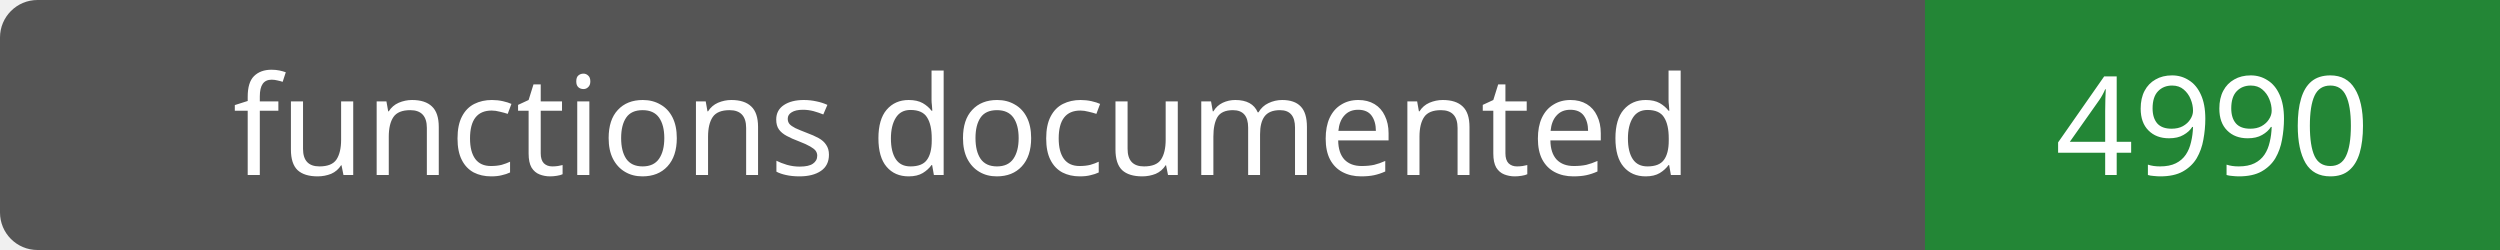
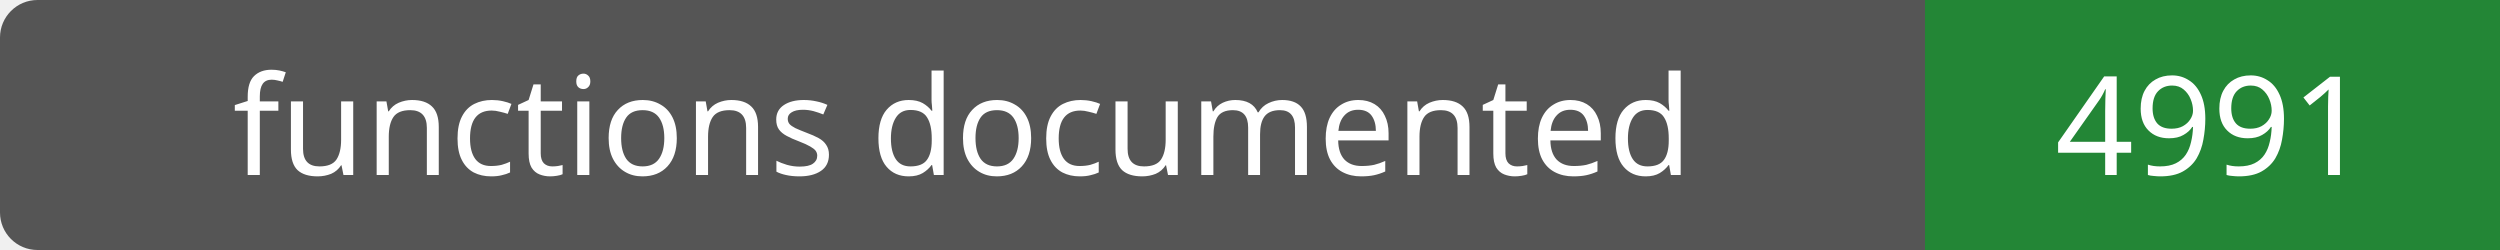
- <svg xmlns="http://www.w3.org/2000/svg" width="200" height="20" role="img" aria-label="functions documented: 4990">
+ <svg xmlns="http://www.w3.org/2000/svg" width="200" height="20" role="img" aria-label="functions documented: 4991">
  <rect width="200" height="20" rx="3" fill="#555" />
  <path fill="#238636" d="M154 0h46v20H154z" />
  <g fill="#fff" text-anchor="middle" font-family="Verdana,sans-serif" font-size="11">
    <text x="77.0" y="14">functions documented</text>
-     <text x="177.0" y="14">4990</text>
+     <text x="177.0" y="14">4991</text>
  </g>
</svg>
